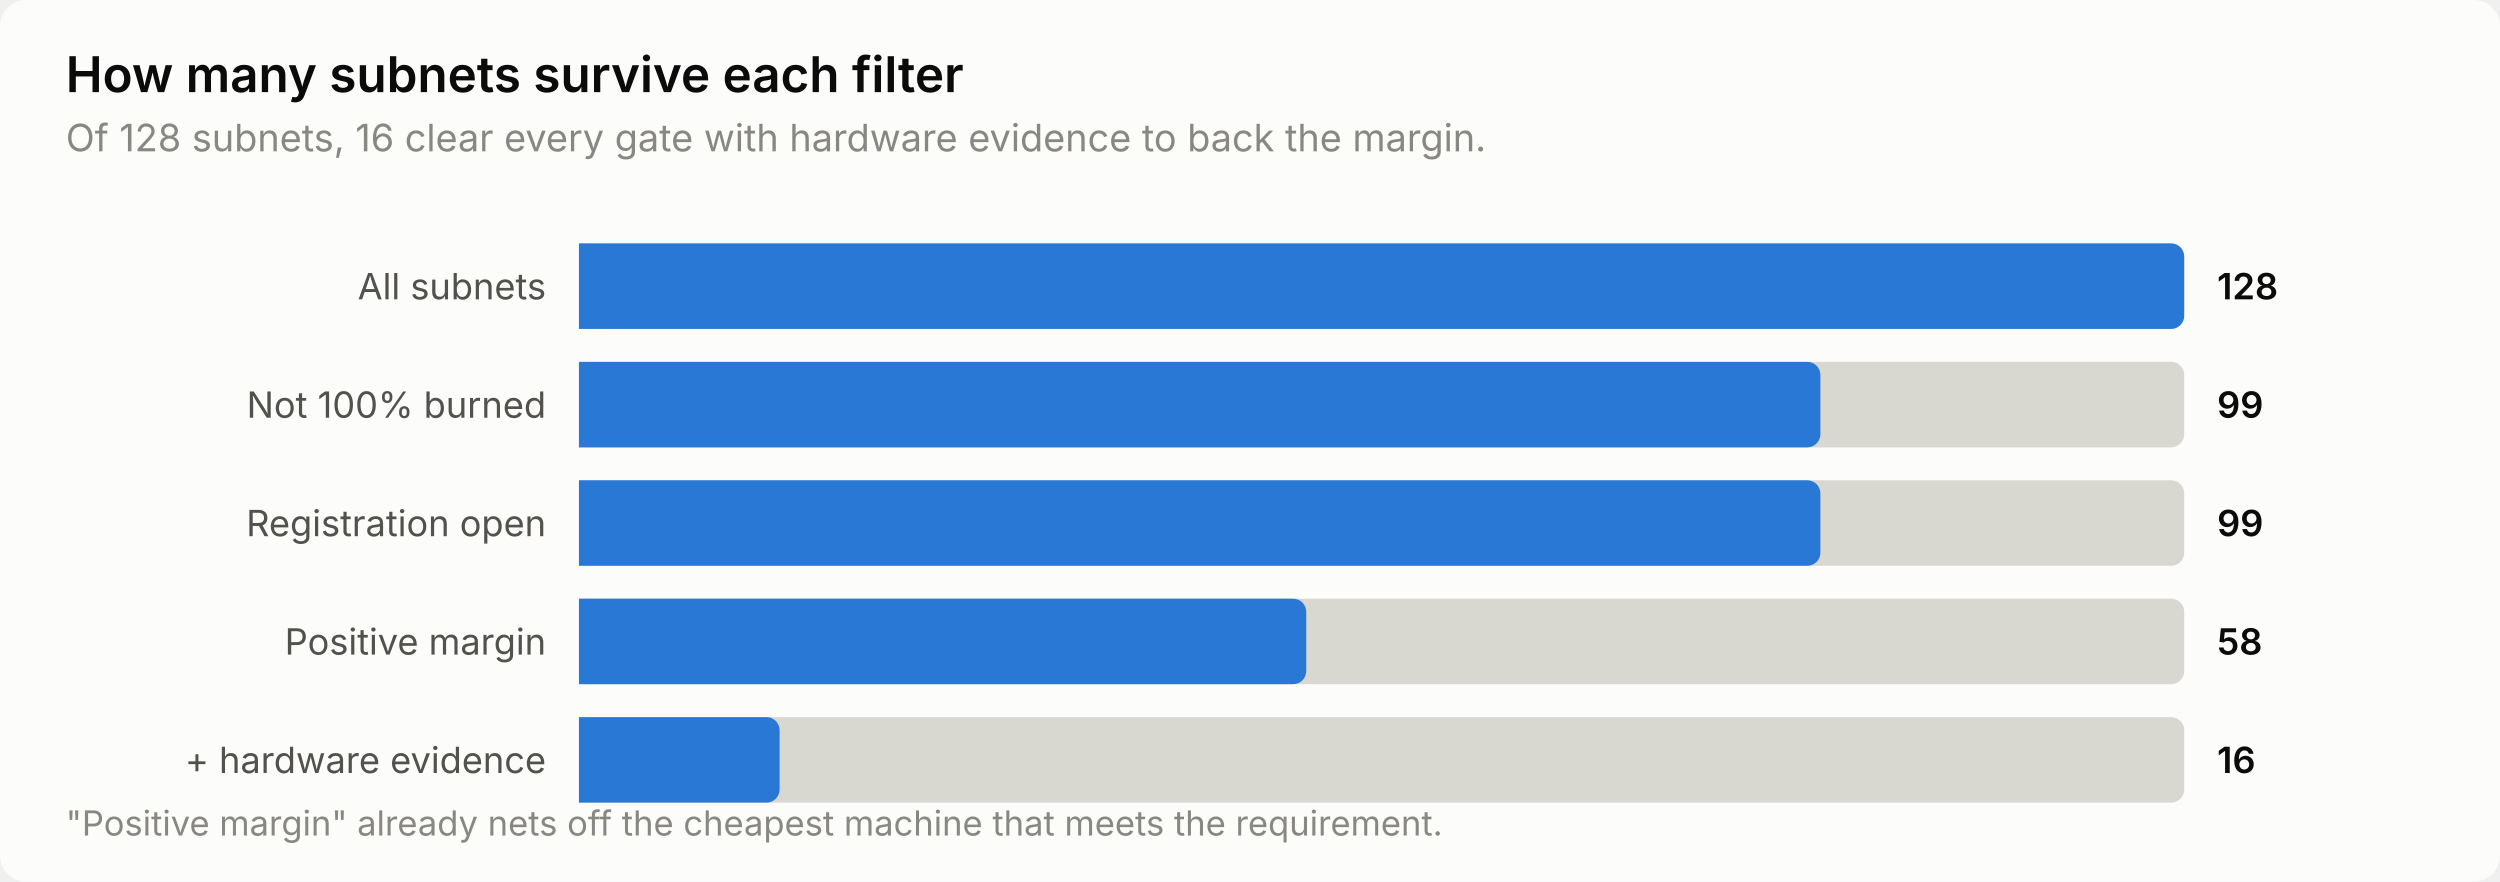
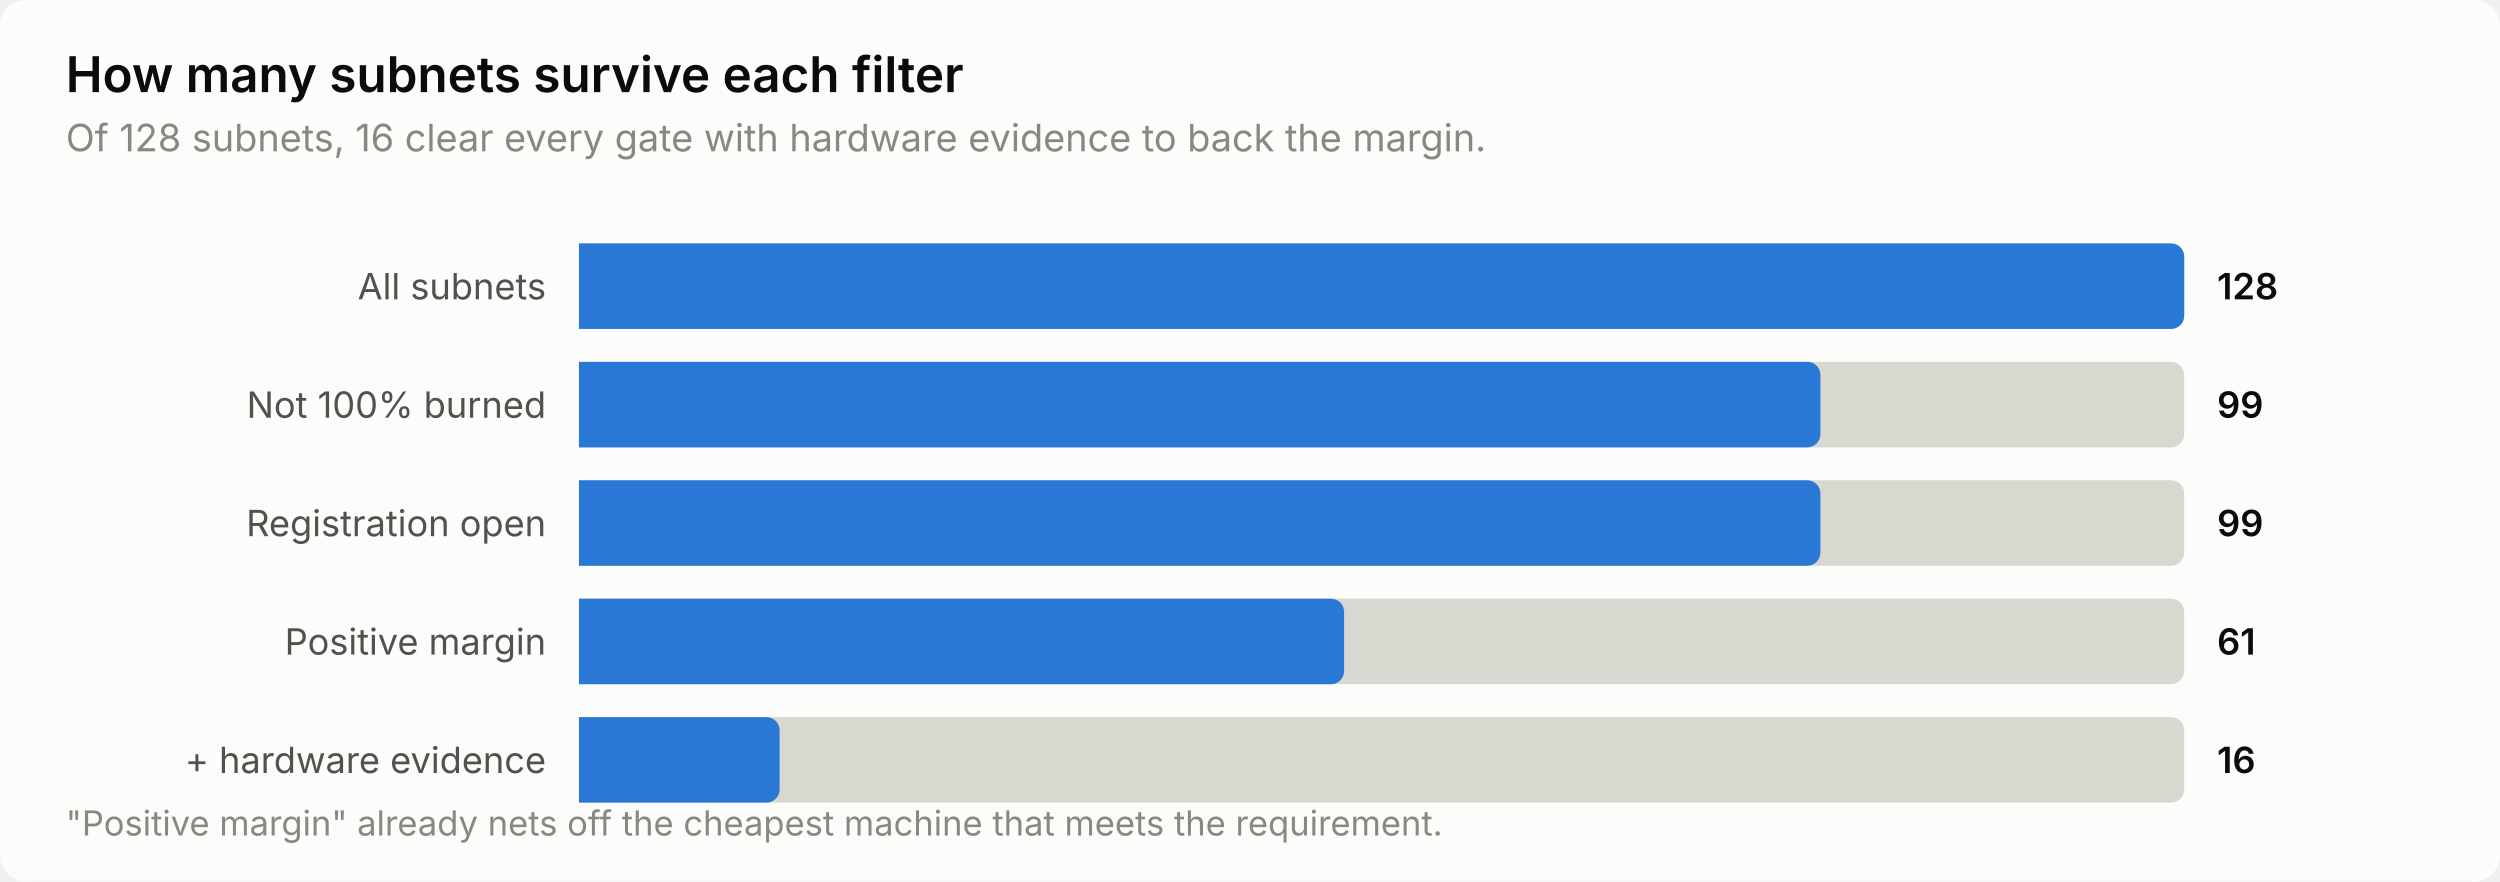
<svg xmlns="http://www.w3.org/2000/svg" width="760" height="268" viewBox="0 0 760 268" role="img" aria-label="How many subnets survive each filter">
  <style>
    text { font-family: system-ui, -apple-system, 'Segoe UI', sans-serif; }
    .t-title { font-size: 15px; font-weight: 600; }
    .t-sub { font-size: 11.5px; }
    .t-lab { font-size: 11px; }
    .t-val { font-size: 11px; font-weight: 600; font-variant-numeric: tabular-nums; }
    .t-tick { font-size: 10.5px; font-variant-numeric: tabular-nums; }

    .surface { fill: #fcfcfb; }
    .ink { fill: #0b0b0b; }
    .ink2 { fill: #52514e; }
    .muted { fill: #898781; }
    .grid { stroke: #e1e0d9; }
    .axis { stroke: #c3c2b7; }
    .accent { fill: #2a78d6; }
    .critical { fill: #d03b3b; }
    .deemph { fill: #d8d7d0; }

    @media (prefers-color-scheme: dark) {
      .surface { fill: #1a1a19; }
      .ink { fill: #ffffff; }
      .ink2 { fill: #c3c2b7; }
      .muted { fill: #898781; }
      .grid { stroke: #2c2c2a; }
      .axis { stroke: #383835; }
      .accent { fill: #3987e5; }
      .deemph { fill: #3a3a37; }
    }
</style>
  <rect class="surface" width="760" height="268" rx="8" />
  <text class="ink t-title" x="20" y="28">How many subnets survive each filter</text>
  <text class="muted t-sub" x="20" y="46">Of 128 subnets, 16 clear every gate with hardware evidence to back the margin.</text>
  <text class="ink2 t-lab" x="166" y="91" text-anchor="end">All subnets</text>
  <path class="deemph" d="M176.0,74.0 H660.0 a4.0,4.0 0 0 1 4.0,4.0 V96.0 a4.0,4.0 0 0 1 -4.0,4.0 H176.0 Z" />
  <path class="accent" d="M176.0,74.0 H660.0 a4.0,4.0 0 0 1 4.0,4.0 V96.0 a4.0,4.0 0 0 1 -4.0,4.0 H176.0 Z" />
  <text class="ink t-val" x="674" y="91">128</text>
  <text class="ink2 t-lab" x="166" y="127" text-anchor="end">Not 100% burned</text>
  <path class="deemph" d="M176.0,110.0 H660.0 a4.0,4.0 0 0 1 4.0,4.0 V132.0 a4.0,4.0 0 0 1 -4.0,4.0 H176.0 Z" />
  <path class="accent" d="M176.0,110.0 H549.4 a4.0,4.0 0 0 1 4.0,4.0 V132.0 a4.0,4.0 0 0 1 -4.0,4.0 H176.0 Z" />
  <text class="ink t-val" x="674" y="127">99</text>
  <text class="ink2 t-lab" x="166" y="163" text-anchor="end">Registration open</text>
  <path class="deemph" d="M176.0,146.0 H660.0 a4.0,4.0 0 0 1 4.0,4.0 V168.0 a4.0,4.0 0 0 1 -4.0,4.0 H176.0 Z" />
  <path class="accent" d="M176.0,146.0 H549.4 a4.0,4.0 0 0 1 4.0,4.0 V168.0 a4.0,4.0 0 0 1 -4.0,4.0 H176.0 Z" />
  <text class="ink t-val" x="674" y="163">99</text>
  <text class="ink2 t-lab" x="166" y="199" text-anchor="end">Positive margin</text>
  <path class="deemph" d="M176.0,182.0 H660.0 a4.0,4.0 0 0 1 4.0,4.0 V204.0 a4.0,4.0 0 0 1 -4.0,4.0 H176.0 Z" />
-   <path class="accent" d="M176.0,182.0 H393.1 a4.0,4.0 0 0 1 4.0,4.0 V204.0 a4.0,4.0 0 0 1 -4.0,4.0 H176.0 Z" />
-   <text class="ink t-val" x="674" y="199">58</text>
+   <path class="accent" d="M176.0,182.0 H404.6 a4.0,4.0 0 0 1 4.0,4.0 V204.0 a4.0,4.0 0 0 1 -4.0,4.0 H176.0 Z" />
+   <text class="ink t-val" x="674" y="199">61</text>
  <text class="ink2 t-lab" x="166" y="235" text-anchor="end">+ hardware evidence</text>
  <path class="deemph" d="M176.0,218.0 H660.0 a4.0,4.0 0 0 1 4.0,4.0 V240.0 a4.0,4.0 0 0 1 -4.0,4.0 H176.0 Z" />
  <path class="accent" d="M176.0,218.0 H233.0 a4.0,4.0 0 0 1 4.0,4.0 V240.0 a4.0,4.0 0 0 1 -4.0,4.0 H176.0 Z" />
  <text class="ink t-val" x="674" y="235">16</text>
  <text class="muted t-tick" x="20" y="254">"Positive margin" already nets off the cheapest machine that meets the requirement.</text>
</svg>
